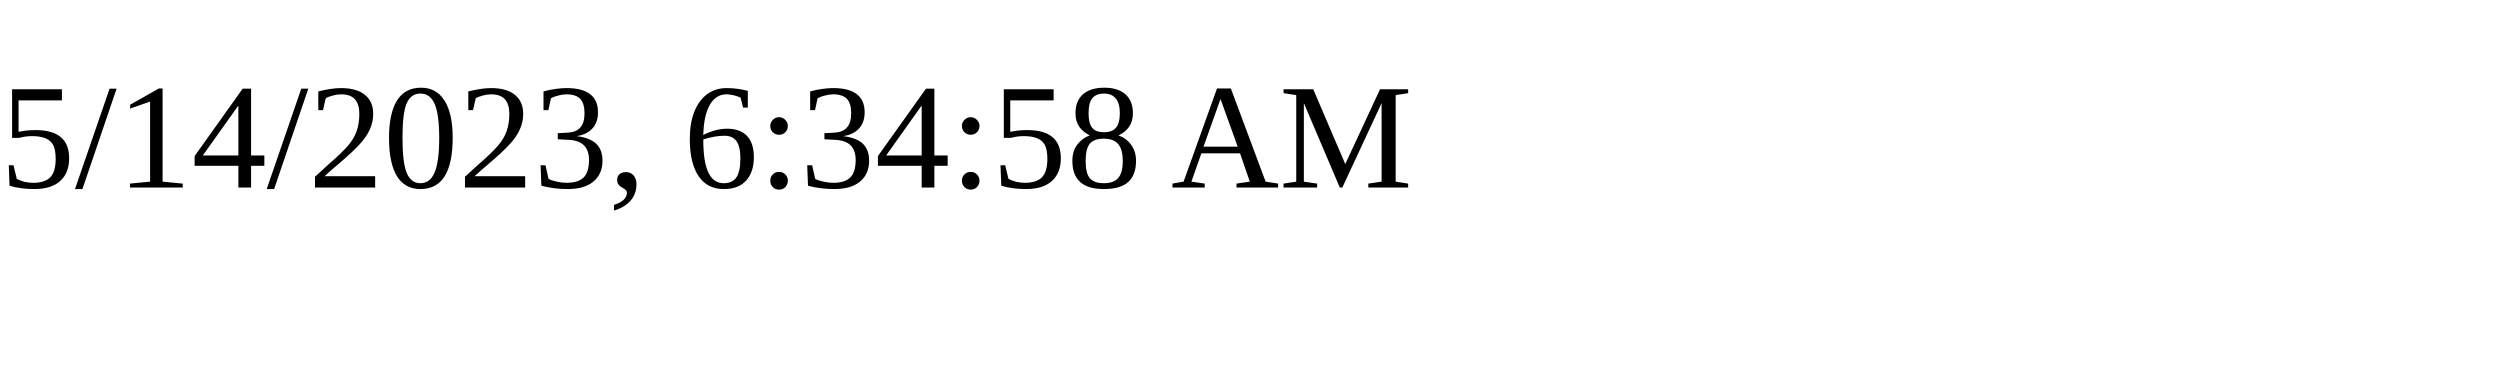
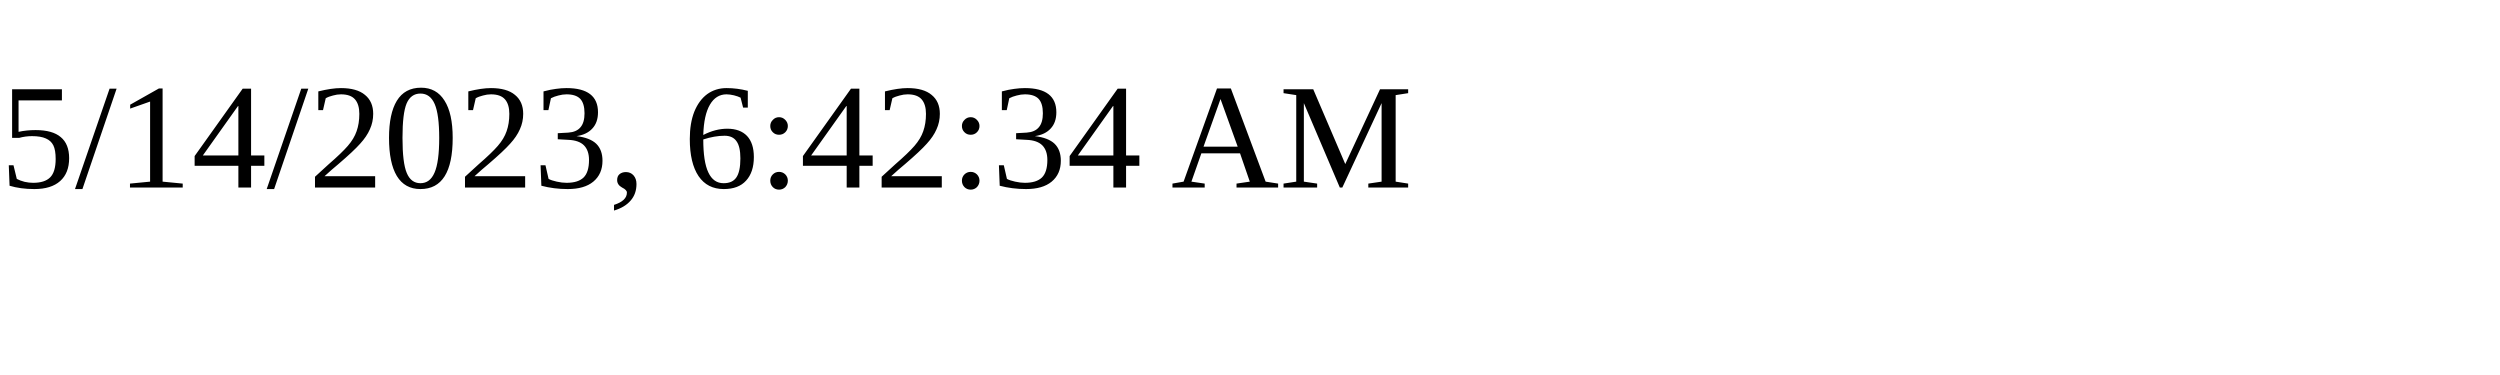
<svg xmlns="http://www.w3.org/2000/svg" height="30" width="200">
-   <text x="0" y="15">5/14/2023, 6:34:58 AM</text>
+   <text x="0" y="15">5/14/2023, 6:42:34 AM</text>
</svg>
